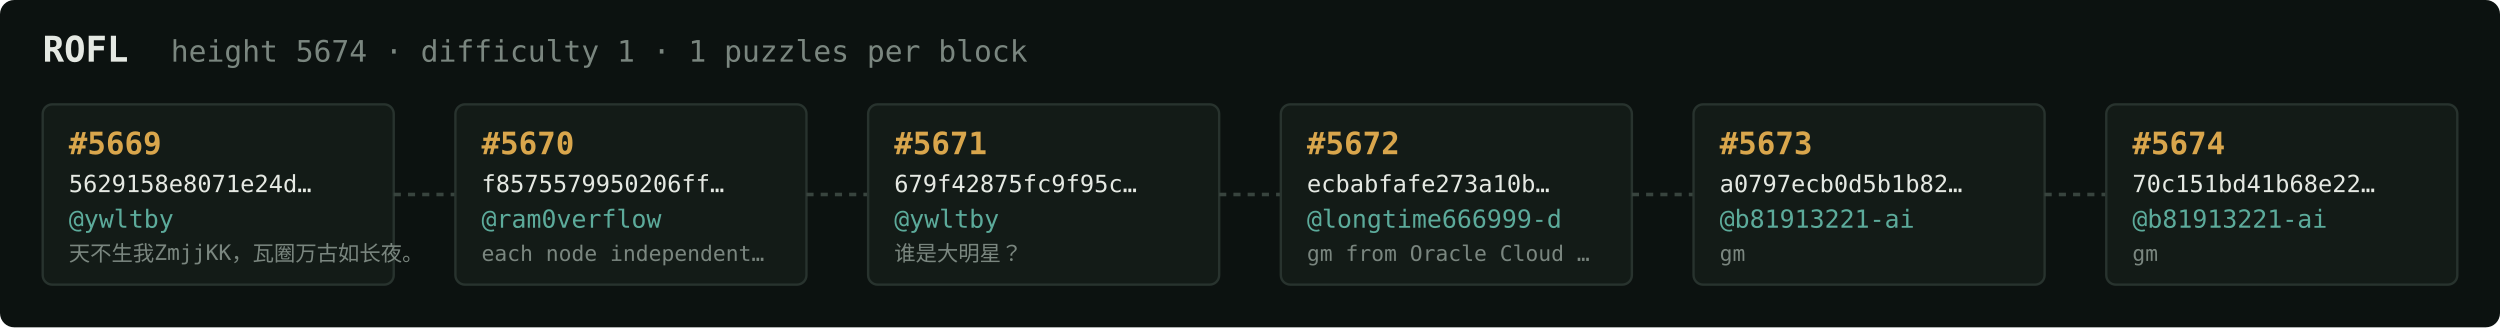
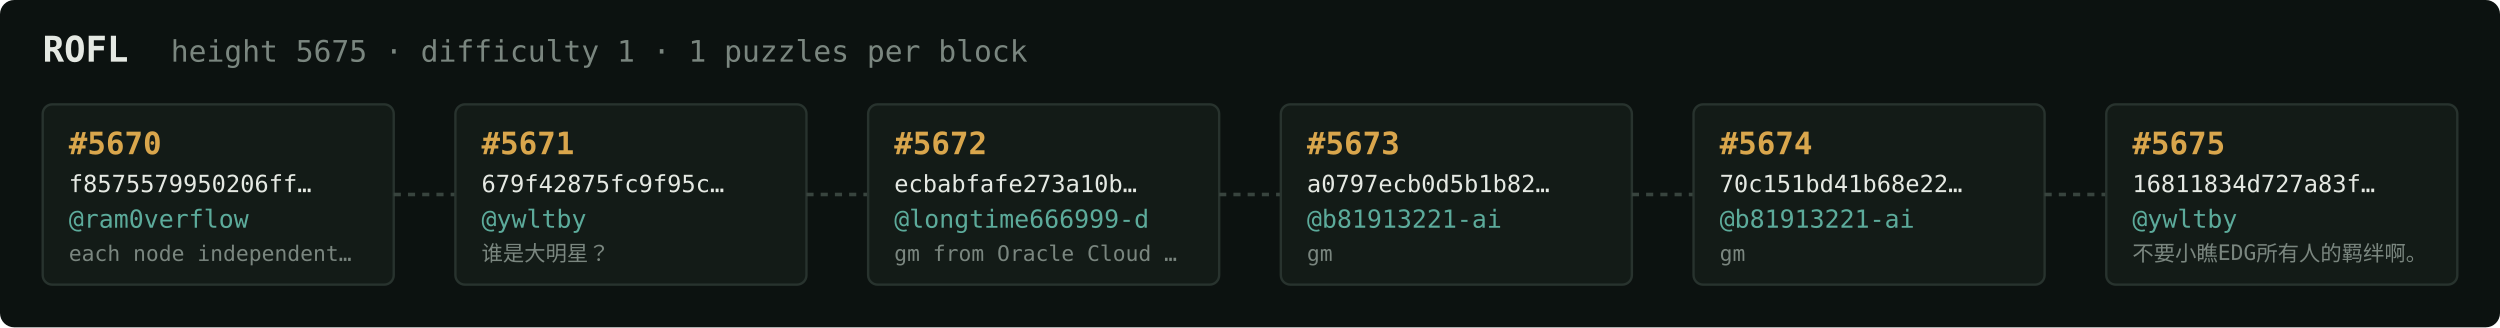
<svg xmlns="http://www.w3.org/2000/svg" width="1054" height="138" viewBox="0 0 1054 138" font-family="ui-monospace,SFMono-Regular,Menlo,monospace">
  <rect fill="#0c1210" width="1054" height="138" rx="6" />
  <text x="18" y="26" fill="#e5e9e3" font-size="15" font-weight="700">ROFL</text>
-   <text x="72" y="26" fill="#7a867f" font-size="12.5">height 5674 · difficulty 1 · 1 puzzles per block</text>
+   <text x="72" y="26" fill="#7a867f" font-size="12.5">height 5675 · difficulty 1 · 1 puzzles per block</text>
  <rect x="18" y="44" width="148" height="76" rx="4" fill="#131b17" stroke="#28332e" stroke-width="1" />
-   <text x="29" y="65" fill="#d9a64c" font-size="13" font-weight="700">#5669</text>
-   <text x="29" y="81" fill="#e5e9e3" font-size="10">5629158e8071e24d…</text>
-   <text x="29" y="96" fill="#5cab9b" font-size="10.5">@ywltby</text>
-   <text x="29" y="110" fill="#7a867f" font-size="9">天不生我ZmjjKK，瓦圈万古如长夜。</text>
+   <text x="29" y="65" fill="#d9a64c" font-size="13" font-weight="700">#5670</text>
+   <text x="29" y="81" fill="#e5e9e3" font-size="10">f8575579950206ff…</text>
+   <text x="29" y="96" fill="#5cab9b" font-size="10.5">@ram0verflow</text>
+   <text x="29" y="110" fill="#7a867f" font-size="9">each node independent…</text>
  <line x1="166" y1="82.0" x2="192" y2="82.0" stroke="#38443e" stroke-width="1.5" stroke-dasharray="3 3" />
  <rect x="192" y="44" width="148" height="76" rx="4" fill="#131b17" stroke="#28332e" stroke-width="1" />
-   <text x="203" y="65" fill="#d9a64c" font-size="13" font-weight="700">#5670</text>
-   <text x="203" y="81" fill="#e5e9e3" font-size="10">f8575579950206ff…</text>
-   <text x="203" y="96" fill="#5cab9b" font-size="10.5">@ram0verflow</text>
-   <text x="203" y="110" fill="#7a867f" font-size="9">each node independent…</text>
+   <text x="203" y="65" fill="#d9a64c" font-size="13" font-weight="700">#5671</text>
+   <text x="203" y="81" fill="#e5e9e3" font-size="10">679f42875fc9f95c…</text>
+   <text x="203" y="96" fill="#5cab9b" font-size="10.5">@ywltby</text>
+   <text x="203" y="110" fill="#7a867f" font-size="9">谁是大明星？</text>
  <line x1="340" y1="82.0" x2="366" y2="82.0" stroke="#38443e" stroke-width="1.5" stroke-dasharray="3 3" />
  <rect x="366" y="44" width="148" height="76" rx="4" fill="#131b17" stroke="#28332e" stroke-width="1" />
-   <text x="377" y="65" fill="#d9a64c" font-size="13" font-weight="700">#5671</text>
-   <text x="377" y="81" fill="#e5e9e3" font-size="10">679f42875fc9f95c…</text>
-   <text x="377" y="96" fill="#5cab9b" font-size="10.5">@ywltby</text>
-   <text x="377" y="110" fill="#7a867f" font-size="9">谁是大明星？</text>
+   <text x="377" y="65" fill="#d9a64c" font-size="13" font-weight="700">#5672</text>
+   <text x="377" y="81" fill="#e5e9e3" font-size="10">ecbabfafe273a10b…</text>
+   <text x="377" y="96" fill="#5cab9b" font-size="10.5">@longtime666999-d</text>
+   <text x="377" y="110" fill="#7a867f" font-size="9">gm from Oracle Cloud …</text>
  <line x1="514" y1="82.0" x2="540" y2="82.0" stroke="#38443e" stroke-width="1.5" stroke-dasharray="3 3" />
  <rect x="540" y="44" width="148" height="76" rx="4" fill="#131b17" stroke="#28332e" stroke-width="1" />
-   <text x="551" y="65" fill="#d9a64c" font-size="13" font-weight="700">#5672</text>
-   <text x="551" y="81" fill="#e5e9e3" font-size="10">ecbabfafe273a10b…</text>
-   <text x="551" y="96" fill="#5cab9b" font-size="10.5">@longtime666999-d</text>
-   <text x="551" y="110" fill="#7a867f" font-size="9">gm from Oracle Cloud …</text>
+   <text x="551" y="65" fill="#d9a64c" font-size="13" font-weight="700">#5673</text>
+   <text x="551" y="81" fill="#e5e9e3" font-size="10">a0797ecb0d5b1b82…</text>
+   <text x="551" y="96" fill="#5cab9b" font-size="10.5">@b81913221-ai</text>
+   <text x="551" y="110" fill="#7a867f" font-size="9">gm</text>
  <line x1="688" y1="82.0" x2="714" y2="82.0" stroke="#38443e" stroke-width="1.5" stroke-dasharray="3 3" />
  <rect x="714" y="44" width="148" height="76" rx="4" fill="#131b17" stroke="#28332e" stroke-width="1" />
-   <text x="725" y="65" fill="#d9a64c" font-size="13" font-weight="700">#5673</text>
-   <text x="725" y="81" fill="#e5e9e3" font-size="10">a0797ecb0d5b1b82…</text>
+   <text x="725" y="65" fill="#d9a64c" font-size="13" font-weight="700">#5674</text>
+   <text x="725" y="81" fill="#e5e9e3" font-size="10">70c151bd41b68e22…</text>
  <text x="725" y="96" fill="#5cab9b" font-size="10.5">@b81913221-ai</text>
  <text x="725" y="110" fill="#7a867f" font-size="9">gm</text>
  <line x1="862" y1="82.0" x2="888" y2="82.0" stroke="#38443e" stroke-width="1.5" stroke-dasharray="3 3" />
  <rect x="888" y="44" width="148" height="76" rx="4" fill="#131b17" stroke="#28332e" stroke-width="1" />
-   <text x="899" y="65" fill="#d9a64c" font-size="13" font-weight="700">#5674</text>
-   <text x="899" y="81" fill="#e5e9e3" font-size="10">70c151bd41b68e22…</text>
-   <text x="899" y="96" fill="#5cab9b" font-size="10.5">@b81913221-ai</text>
-   <text x="899" y="110" fill="#7a867f" font-size="9">gm</text>
+   <text x="899" y="65" fill="#d9a64c" font-size="13" font-weight="700">#5675</text>
+   <text x="899" y="81" fill="#e5e9e3" font-size="10">16811834d727a83f…</text>
+   <text x="899" y="96" fill="#5cab9b" font-size="10.5">@ywltby</text>
+   <text x="899" y="110" fill="#7a867f" font-size="9">不要小瞧EDG所有人的羁绊啊。</text>
</svg>
